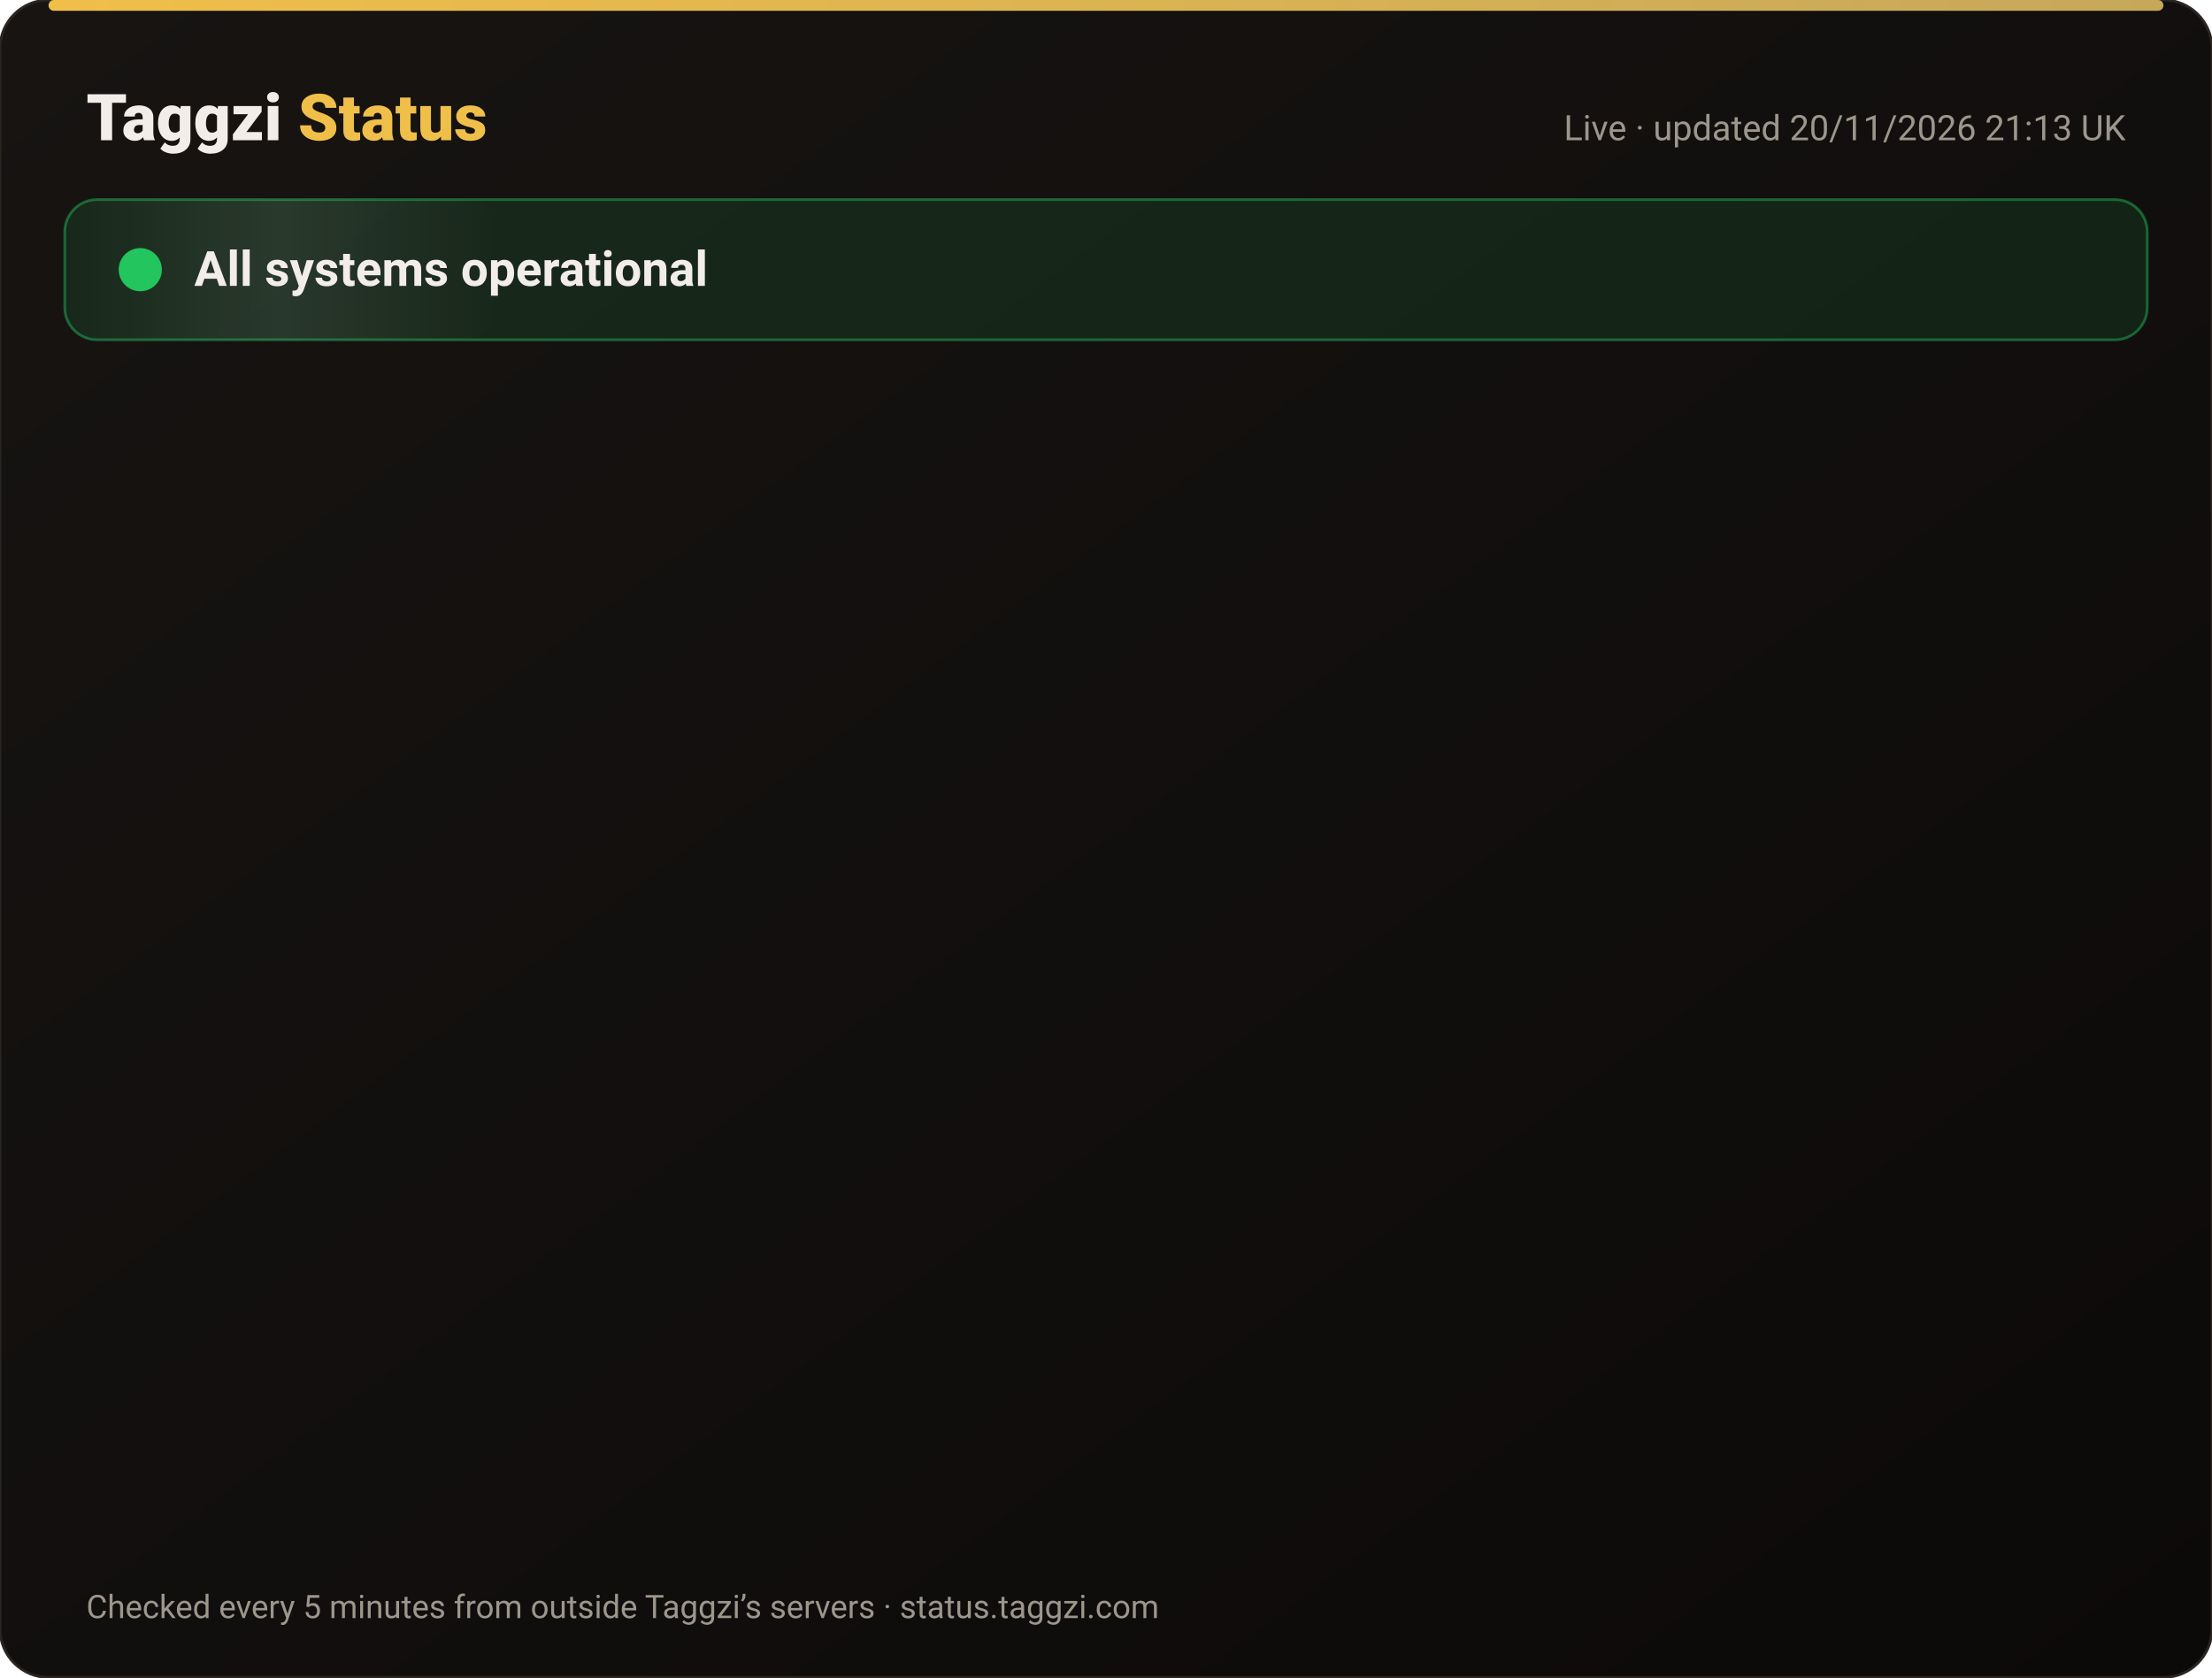
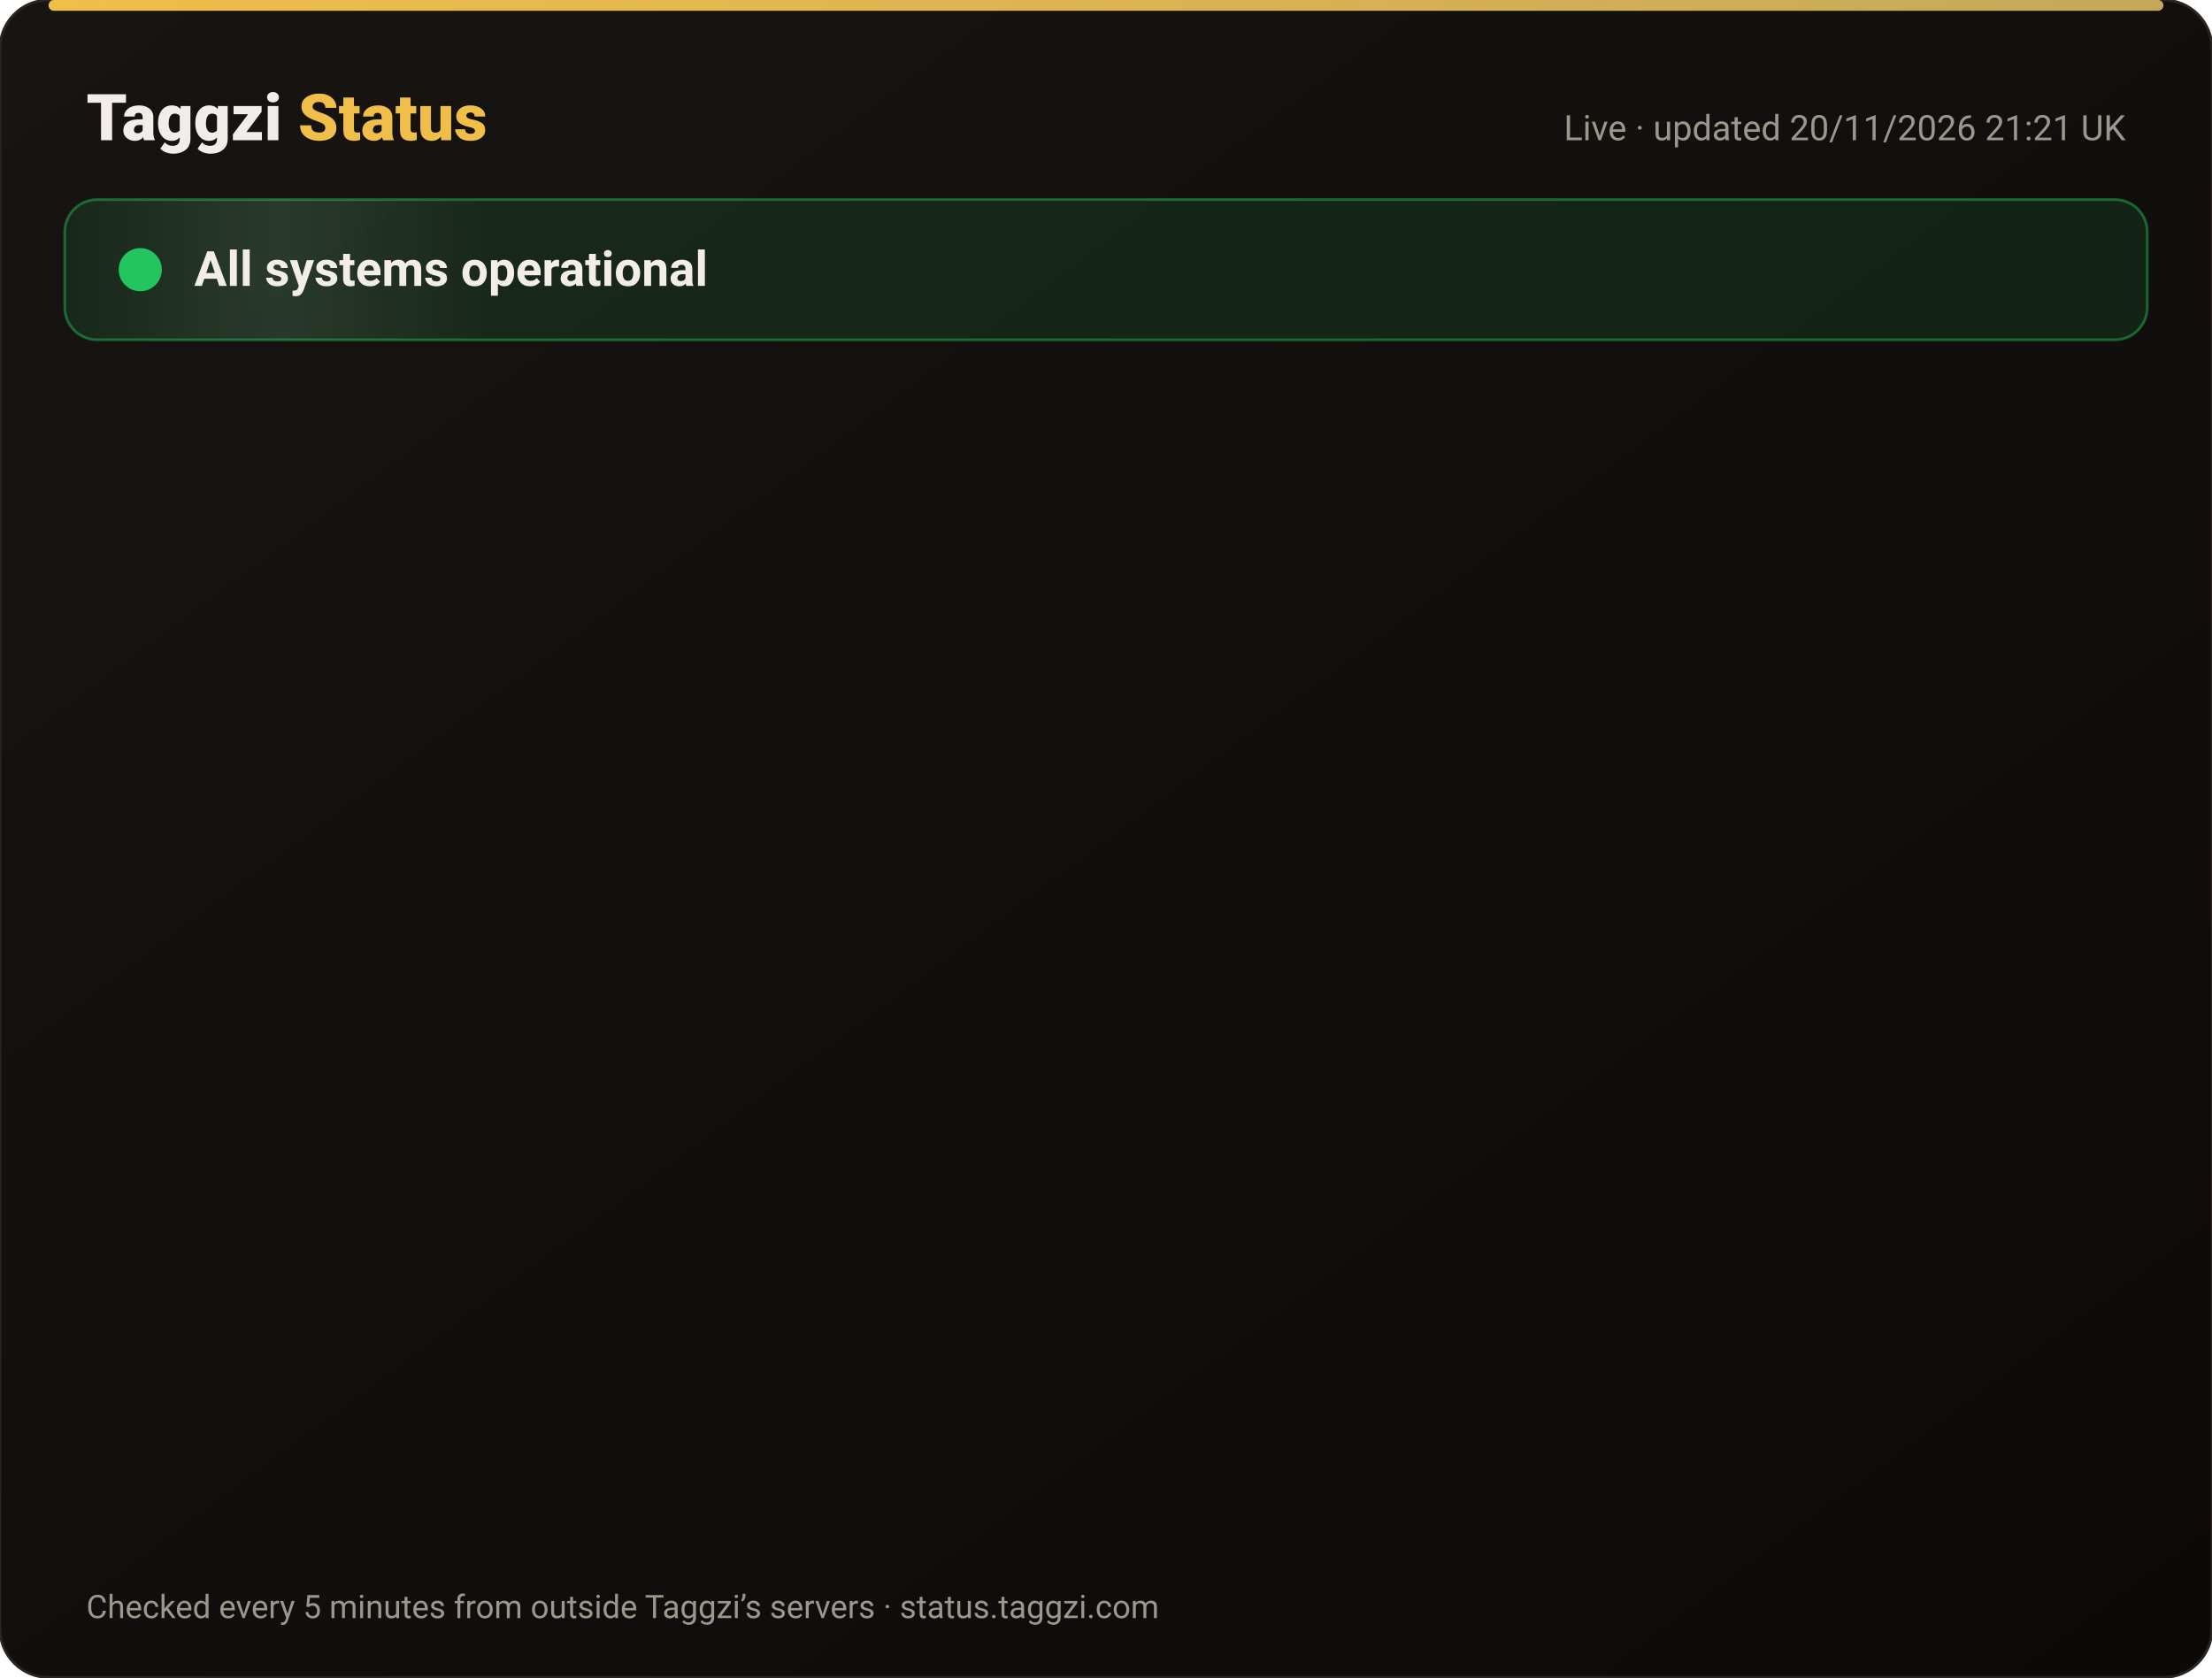
<svg xmlns="http://www.w3.org/2000/svg" width="820" height="622" viewBox="0 0 820 622" font-family="-apple-system,Segoe UI,Roboto,Helvetica,Arial,sans-serif">
  <defs>
    <linearGradient id="bg" x1="0" y1="0" x2="1" y2="1">
      <stop offset="0" stop-color="#171412" />
      <stop offset="1" stop-color="#0C0A09" />
    </linearGradient>
    <linearGradient id="gold" x1="0" x2="1">
      <stop offset="0" stop-color="#F0BF4A" />
      <stop offset="1" stop-color="#c6a85b" />
    </linearGradient>
    <linearGradient id="shine" x1="0" x2="1">
      <stop offset="0" stop-color="#fff" stop-opacity="0" />
      <stop offset=".5" stop-color="#fff" stop-opacity=".08" />
      <stop offset="1" stop-color="#fff" stop-opacity="0" />
    </linearGradient>
  </defs>
  <rect width="820" height="622" rx="18" fill="url(#bg)" stroke="#2a2521" />
  <rect x="18" y="0" width="784" height="4" rx="2" fill="url(#gold)" />
  <text x="32" y="52" font-size="24" font-weight="800" fill="#F2EDE8">Taggzi <tspan fill="#F0BF4A">Status</tspan>
  </text>
-   <text x="788" y="52" font-size="13" fill="#9C968C" text-anchor="end">Live · updated 20/11/2026 21:13 UK</text>
+   <text x="788" y="52" font-size="13" fill="#9C968C" text-anchor="end">Live · updated 20/11/2026 21:21 UK</text>
  <rect x="24" y="74" width="772" height="52" rx="12" fill="#22c55e" fill-opacity=".12" stroke="#22c55e" stroke-opacity=".45" />
  <rect x="24" y="74" width="160" height="52" rx="12" fill="url(#shine)">
    <animate attributeName="x" from="-160" to="820" dur="4s" repeatCount="indefinite" />
  </rect>
  <circle cx="52" cy="100" r="7" fill="#22c55e" />
  <circle cx="52" cy="100" r="7" fill="none" stroke="#22c55e" stroke-width="2">
    <animate attributeName="r" values="7;15;7" dur="2s" repeatCount="indefinite" />
    <animate attributeName="opacity" values=".9;0;.9" dur="2s" repeatCount="indefinite" />
  </circle>
  <text x="72" y="106" font-size="18" font-weight="700" fill="#F2EDE8">All systems operational</text>
  <g opacity="0">
    <animate attributeName="opacity" from="0" to="1" begin="0.00s" dur=".6s" fill="freeze" />
    <line x1="32" y1="188" x2="788" y2="188" stroke="#2a2521" />
    <circle cx="44" cy="166" r="6" fill="#22c55e">
      <animate attributeName="opacity" values="1;.45;1" dur="2.4s" begin="0.00s" repeatCount="indefinite" />
    </circle>
    <text x="62" y="171" font-size="15" font-weight="650" fill="#F2EDE8">Website</text>
    <text x="630" y="171" font-size="13" fill="#9C968C" text-anchor="end">99.97% uptime</text>
    <rect x="648" y="154" width="140" height="24" rx="12" fill="#22c55e" fill-opacity=".14" stroke="#22c55e" stroke-opacity=".5" />
    <text x="718" y="171" font-size="12" font-weight="700" fill="#22c55e" text-anchor="middle">Operational</text>
  </g>
  <g opacity="0">
    <animate attributeName="opacity" from="0" to="1" begin="0.15s" dur=".6s" fill="freeze" />
    <line x1="32" y1="234" x2="788" y2="234" stroke="#2a2521" />
    <circle cx="44" cy="212" r="6" fill="#22c55e">
      <animate attributeName="opacity" values="1;.45;1" dur="2.4s" begin="0.15s" repeatCount="indefinite" />
    </circle>
    <text x="62" y="217" font-size="15" font-weight="650" fill="#F2EDE8">Tag scans</text>
    <text x="630" y="217" font-size="13" fill="#9C968C" text-anchor="end">99.97% uptime</text>
    <rect x="648" y="200" width="140" height="24" rx="12" fill="#22c55e" fill-opacity=".14" stroke="#22c55e" stroke-opacity=".5" />
    <text x="718" y="217" font-size="12" font-weight="700" fill="#22c55e" text-anchor="middle">Operational</text>
  </g>
  <g opacity="0">
    <animate attributeName="opacity" from="0" to="1" begin="0.30s" dur=".6s" fill="freeze" />
    <line x1="32" y1="280" x2="788" y2="280" stroke="#2a2521" />
    <circle cx="44" cy="258" r="6" fill="#22c55e">
      <animate attributeName="opacity" values="1;.45;1" dur="2.4s" begin="0.30s" repeatCount="indefinite" />
    </circle>
    <text x="62" y="263" font-size="15" font-weight="650" fill="#F2EDE8">Manual tag lookup</text>
    <text x="630" y="263" font-size="13" fill="#9C968C" text-anchor="end">99.97% uptime</text>
    <rect x="648" y="246" width="140" height="24" rx="12" fill="#22c55e" fill-opacity=".14" stroke="#22c55e" stroke-opacity=".5" />
    <text x="718" y="263" font-size="12" font-weight="700" fill="#22c55e" text-anchor="middle">Operational</text>
  </g>
  <g opacity="0">
    <animate attributeName="opacity" from="0" to="1" begin="0.45s" dur=".6s" fill="freeze" />
    <line x1="32" y1="326" x2="788" y2="326" stroke="#2a2521" />
    <circle cx="44" cy="304" r="6" fill="#22c55e">
      <animate attributeName="opacity" values="1;.45;1" dur="2.4s" begin="0.45s" repeatCount="indefinite" />
    </circle>
    <text x="62" y="309" font-size="15" font-weight="650" fill="#F2EDE8">App &amp; login</text>
    <text x="630" y="309" font-size="13" fill="#9C968C" text-anchor="end">99.97% uptime</text>
    <rect x="648" y="292" width="140" height="24" rx="12" fill="#22c55e" fill-opacity=".14" stroke="#22c55e" stroke-opacity=".5" />
    <text x="718" y="309" font-size="12" font-weight="700" fill="#22c55e" text-anchor="middle">Operational</text>
  </g>
  <g opacity="0">
    <animate attributeName="opacity" from="0" to="1" begin="0.60s" dur=".6s" fill="freeze" />
    <line x1="32" y1="372" x2="788" y2="372" stroke="#2a2521" />
    <circle cx="44" cy="350" r="6" fill="#22c55e">
      <animate attributeName="opacity" values="1;.45;1" dur="2.4s" begin="0.60s" repeatCount="indefinite" />
    </circle>
    <text x="62" y="355" font-size="15" font-weight="650" fill="#F2EDE8">Community alerts</text>
    <text x="630" y="355" font-size="13" fill="#9C968C" text-anchor="end">99.97% uptime</text>
    <rect x="648" y="338" width="140" height="24" rx="12" fill="#22c55e" fill-opacity=".14" stroke="#22c55e" stroke-opacity=".5" />
    <text x="718" y="355" font-size="12" font-weight="700" fill="#22c55e" text-anchor="middle">Operational</text>
  </g>
  <g opacity="0">
    <animate attributeName="opacity" from="0" to="1" begin="0.75s" dur=".6s" fill="freeze" />
    <line x1="32" y1="418" x2="788" y2="418" stroke="#2a2521" />
    <circle cx="44" cy="396" r="6" fill="#22c55e">
      <animate attributeName="opacity" values="1;.45;1" dur="2.4s" begin="0.75s" repeatCount="indefinite" />
    </circle>
    <text x="62" y="401" font-size="15" font-weight="650" fill="#F2EDE8">Private calling</text>
    <text x="630" y="401" font-size="13" fill="#9C968C" text-anchor="end">99.97% uptime</text>
    <rect x="648" y="384" width="140" height="24" rx="12" fill="#22c55e" fill-opacity=".14" stroke="#22c55e" stroke-opacity=".5" />
    <text x="718" y="401" font-size="12" font-weight="700" fill="#22c55e" text-anchor="middle">Operational</text>
  </g>
  <g opacity="0">
    <animate attributeName="opacity" from="0" to="1" begin="0.90s" dur=".6s" fill="freeze" />
    <line x1="32" y1="464" x2="788" y2="464" stroke="#2a2521" />
    <circle cx="44" cy="442" r="6" fill="#22c55e">
      <animate attributeName="opacity" values="1;.45;1" dur="2.4s" begin="0.90s" repeatCount="indefinite" />
    </circle>
    <text x="62" y="447" font-size="15" font-weight="650" fill="#F2EDE8">Payments</text>
    <text x="630" y="447" font-size="13" fill="#9C968C" text-anchor="end">99.97% uptime</text>
    <rect x="648" y="430" width="140" height="24" rx="12" fill="#22c55e" fill-opacity=".14" stroke="#22c55e" stroke-opacity=".5" />
    <text x="718" y="447" font-size="12" font-weight="700" fill="#22c55e" text-anchor="middle">Operational</text>
  </g>
  <g opacity="0">
    <animate attributeName="opacity" from="0" to="1" begin="1.05s" dur=".6s" fill="freeze" />
    <line x1="32" y1="510" x2="788" y2="510" stroke="#2a2521" />
    <circle cx="44" cy="488" r="6" fill="#22c55e">
      <animate attributeName="opacity" values="1;.45;1" dur="2.4s" begin="1.05s" repeatCount="indefinite" />
    </circle>
    <text x="62" y="493" font-size="15" font-weight="650" fill="#F2EDE8">Email &amp; support</text>
    <text x="630" y="493" font-size="13" fill="#9C968C" text-anchor="end">99.97% uptime</text>
    <rect x="648" y="476" width="140" height="24" rx="12" fill="#22c55e" fill-opacity=".14" stroke="#22c55e" stroke-opacity=".5" />
    <text x="718" y="493" font-size="12" font-weight="700" fill="#22c55e" text-anchor="middle">Operational</text>
  </g>
  <g opacity="0">
    <animate attributeName="opacity" from="0" to="1" begin="1.20s" dur=".6s" fill="freeze" />
    <line x1="32" y1="556" x2="788" y2="556" stroke="#2a2521" />
    <circle cx="44" cy="534" r="6" fill="#22c55e">
      <animate attributeName="opacity" values="1;.45;1" dur="2.4s" begin="1.20s" repeatCount="indefinite" />
    </circle>
    <text x="62" y="539" font-size="15" font-weight="650" fill="#F2EDE8">Secure connection (SSL)</text>
    <text x="630" y="539" font-size="13" fill="#9C968C" text-anchor="end">100.00% uptime</text>
    <rect x="648" y="522" width="140" height="24" rx="12" fill="#22c55e" fill-opacity=".14" stroke="#22c55e" stroke-opacity=".5" />
    <text x="718" y="539" font-size="12" font-weight="700" fill="#22c55e" text-anchor="middle">Operational</text>
  </g>
  <text x="32" y="600" font-size="12" fill="#9C968C">Checked every 5 minutes from outside Taggzi’s servers · status.taggzi.com</text>
</svg>
